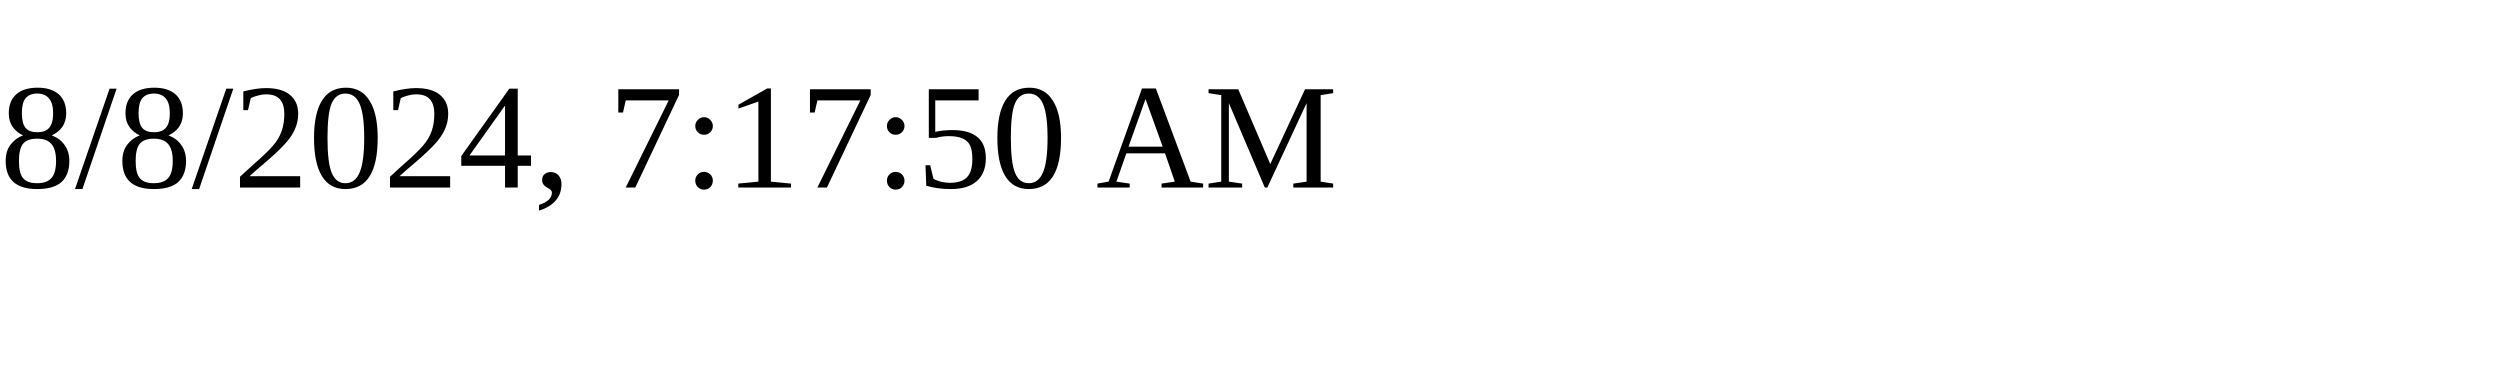
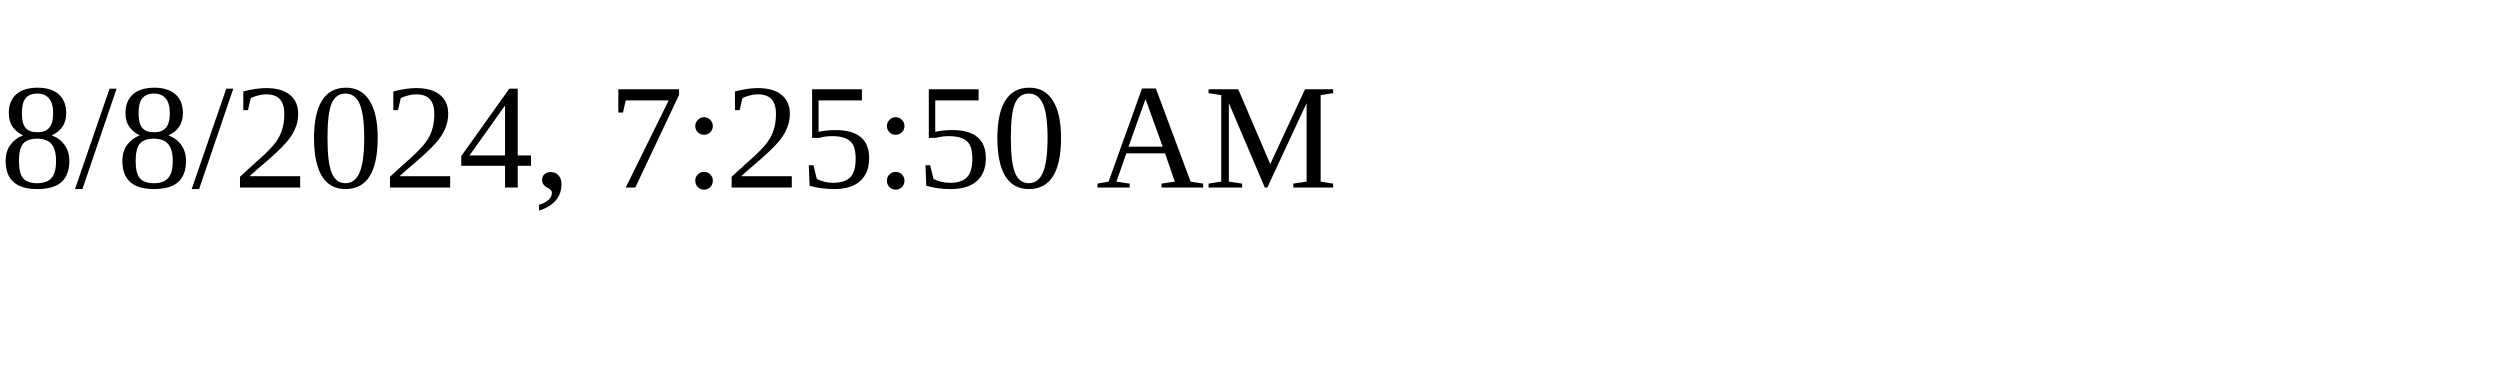
<svg xmlns="http://www.w3.org/2000/svg" height="30" width="200">
-   <text x="0" y="15">8/8/2024, 7:17:50 AM</text>
+   <text x="0" y="15">8/8/2024, 7:25:50 AM</text>
</svg>
